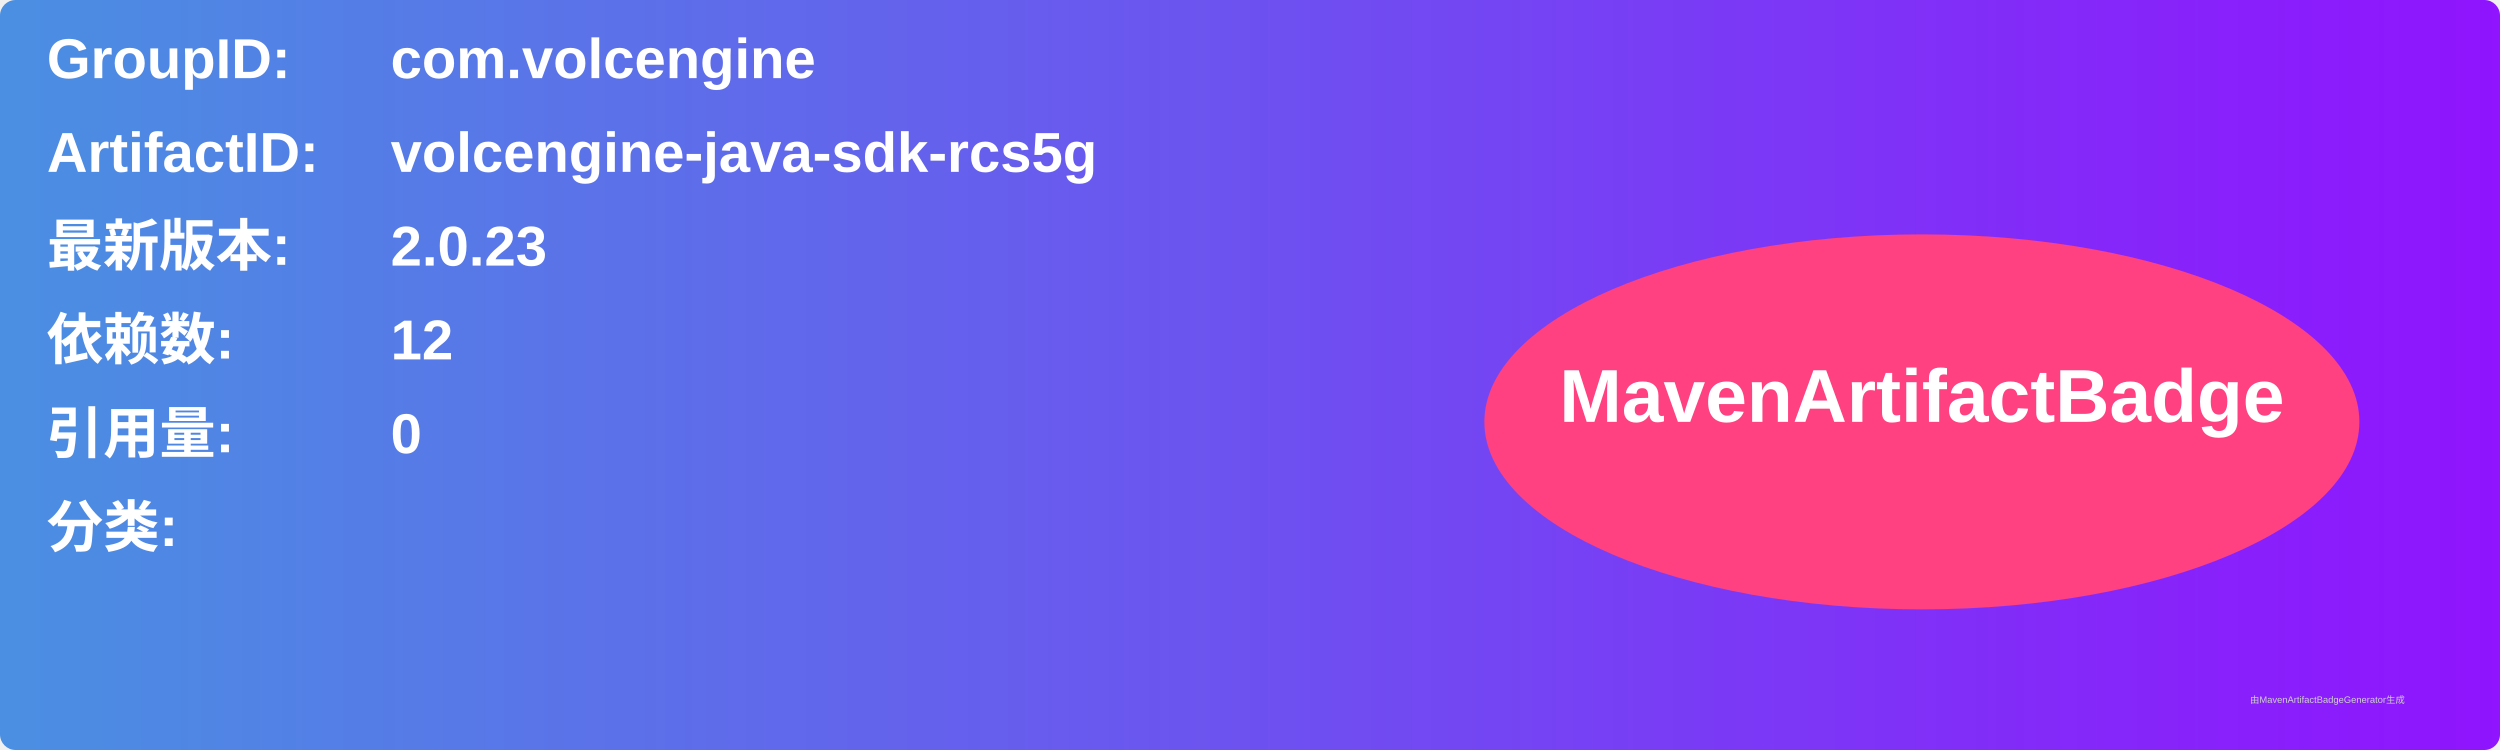
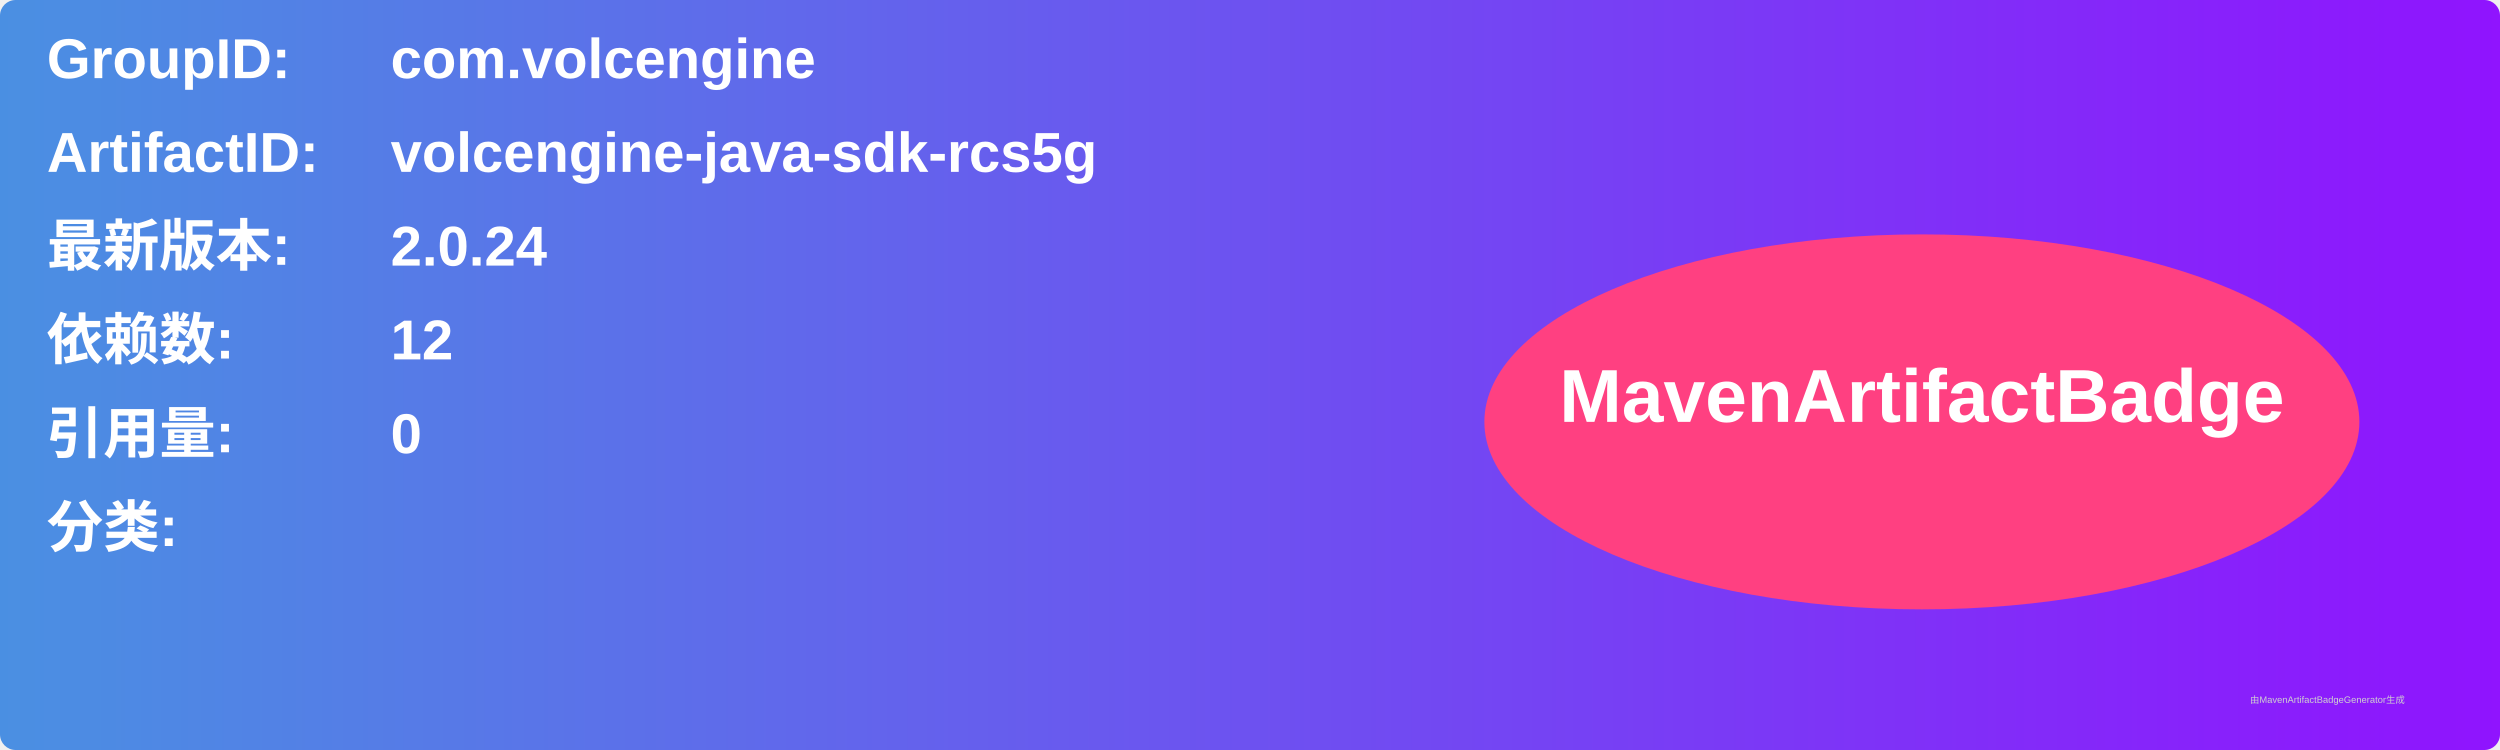
<svg xmlns="http://www.w3.org/2000/svg" width="800" height="240" viewBox="0 0 800 240">
  <linearGradient id="grad" x1="0%" y1="0%" x2="100%" y2="0%">
    <stop offset="0%" stop-color="#4a90e2" />
    <stop offset="100%" stop-color="#9013fe" />
  </linearGradient>
  <rect width="100%" height="100%" rx="5" ry="5" fill="url(#grad)" />
  <g transform="translate(15, 15)">
    <text x="0" y="10" font-family="Arial" font-size="18" fill="white" font-weight="bold" width="260">GroupID:</text>
    <text x="110" y="10" font-family="Arial" font-size="18" fill="white" font-weight="bold" width="460">com.volcengine</text>
    <text x="0" y="40" font-family="Arial" font-size="18" fill="white" font-weight="bold" width="260">ArtifactID:</text>
    <text x="110" y="40" font-family="Arial" font-size="18" fill="white" font-weight="bold" width="460">volcengine-java-sdk-rcs5g</text>
    <text x="0" y="70" font-family="Arial" font-size="18" fill="white" font-weight="bold">最新版本:</text>
    <text x="110" y="70" font-family="Arial" font-size="18" fill="white" font-weight="bold">
-       <tspan font-weight="bold">2.0.23</tspan>
+       <tspan font-weight="bold">2.0.24</tspan>
    </text>
    <text x="0" y="100" font-family="Arial" font-size="18" fill="white" font-weight="bold">依赖数: </text>
    <text x="110" y="100" font-family="Arial" font-size="18" fill="white">
      <tspan font-weight="bold">12</tspan>
    </text>
    <text x="0" y="130" font-family="Arial" font-size="18" fill="white" font-weight="bold">引用量: </text>
    <text x="110" y="130" font-family="Arial" font-size="18" fill="white">
      <tspan font-weight="bold">0</tspan>
    </text>
    <text x="0" y="160" font-family="Arial" font-size="18" fill="white" font-weight="bold">分类:</text>
    <text x="10" y="190" font-family="Arial" font-size="10" fill="white">
      <tspan font-weight="bold" />
    </text>
    <ellipse cx="600" cy="120" rx="140" ry="60" fill="#ff4081" />
    <text x="600" y="120" text-anchor="middle" font-family="Arial" font-size="24" fill="white" font-weight="bold">MavenArtifactBadge</text>
  </g>
  <text x="720" y="225" font-family="Arial" font-size="3" fill="#d0d0d0">由MavenArtifactBadgeGenerator生成</text>
</svg>
